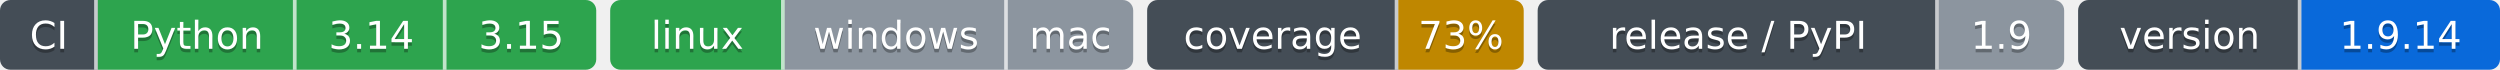
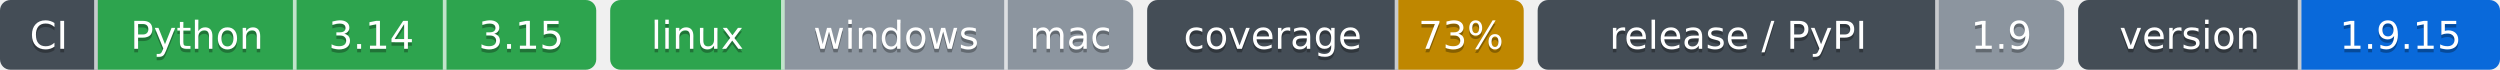
- <svg xmlns="http://www.w3.org/2000/svg" width="717" height="20" role="img" aria-label="Python: CI пройден; 3.14: CI пройден; 3.15: CI пройден; linux: CI пройден; windows: проверка не проводилась; mac: проверка не проводилась; 73%: покрытие 73%; 1.9: выпуск v1.9.0, на PyPI не публикуется; 1.9.14: версия 1.9.14">
-   <clipPath id="zabb397de0">
+ <svg xmlns="http://www.w3.org/2000/svg" width="717" height="20" role="img" aria-label="Python: CI пройден; 3.14: CI пройден; 3.15: CI пройден; linux: CI пройден; windows: проверка не проводилась; mac: проверка не проводилась; 73%: покрытие 73%; 1.9: выпуск v1.9.0, на PyPI не публикуется; 1.9.15: версия 1.9.15">
+   <clipPath id="zacffd5d40">
    <rect width="171" height="20" rx="3" x="0" />
  </clipPath>
-   <clipPath id="zabb397de1">
+   <clipPath id="zacffd5d41">
    <rect width="150" height="20" rx="3" x="175" />
  </clipPath>
-   <clipPath id="zabb397de2">
+   <clipPath id="zacffd5d42">
    <rect width="108" height="20" rx="3" x="329" />
  </clipPath>
-   <clipPath id="zabb397de3">
+   <clipPath id="zacffd5d43">
    <rect width="151" height="20" rx="3" x="441" />
  </clipPath>
-   <clipPath id="zabb397de4">
+   <clipPath id="zacffd5d44">
    <rect width="121" height="20" rx="3" x="596" />
  </clipPath>
  <g>
-     <rect x="0" width="28" height="20" fill="#444d56" clip-path="url(#zabb397de0)" />
-     <rect x="28" width="57" height="20" fill="#2da44e" clip-path="url(#zabb397de0)" />
-     <rect x="85" width="43" height="20" fill="#2da44e" clip-path="url(#zabb397de0)" />
-     <rect x="128" width="43" height="20" fill="#2da44e" clip-path="url(#zabb397de0)" />
-     <rect x="175" width="50" height="20" fill="#2da44e" clip-path="url(#zabb397de1)" />
-     <rect x="225" width="64" height="20" fill="#8c959f" clip-path="url(#zabb397de1)" />
-     <rect x="289" width="36" height="20" fill="#8c959f" clip-path="url(#zabb397de1)" />
-     <rect x="329" width="72" height="20" fill="#444d56" clip-path="url(#zabb397de2)" />
-     <rect x="401" width="36" height="20" fill="#bf8700" clip-path="url(#zabb397de2)" />
-     <rect x="441" width="115" height="20" fill="#444d56" clip-path="url(#zabb397de3)" />
-     <rect x="556" width="36" height="20" fill="#8c959f" clip-path="url(#zabb397de3)" />
-     <rect x="596" width="64" height="20" fill="#444d56" clip-path="url(#zabb397de4)" />
-     <rect x="660" width="57" height="20" fill="#0969da" clip-path="url(#zabb397de4)" />
+     <rect x="0" width="28" height="20" fill="#444d56" clip-path="url(#zacffd5d40)" />
+     <rect x="28" width="57" height="20" fill="#2da44e" clip-path="url(#zacffd5d40)" />
+     <rect x="85" width="43" height="20" fill="#2da44e" clip-path="url(#zacffd5d40)" />
+     <rect x="128" width="43" height="20" fill="#2da44e" clip-path="url(#zacffd5d40)" />
+     <rect x="175" width="50" height="20" fill="#2da44e" clip-path="url(#zacffd5d41)" />
+     <rect x="225" width="64" height="20" fill="#8c959f" clip-path="url(#zacffd5d41)" />
+     <rect x="289" width="36" height="20" fill="#8c959f" clip-path="url(#zacffd5d41)" />
+     <rect x="329" width="72" height="20" fill="#444d56" clip-path="url(#zacffd5d42)" />
+     <rect x="401" width="36" height="20" fill="#bf8700" clip-path="url(#zacffd5d42)" />
+     <rect x="441" width="115" height="20" fill="#444d56" clip-path="url(#zacffd5d43)" />
+     <rect x="556" width="36" height="20" fill="#8c959f" clip-path="url(#zacffd5d43)" />
+     <rect x="596" width="64" height="20" fill="#444d56" clip-path="url(#zacffd5d44)" />
+     <rect x="660" width="57" height="20" fill="#0969da" clip-path="url(#zacffd5d44)" />
    <rect x="27" width="1" height="20" fill="#fff" fill-opacity=".7" />
    <rect x="84" width="1" height="20" fill="#fff" fill-opacity=".7" />
    <rect x="127" width="1" height="20" fill="#fff" fill-opacity=".7" />
    <rect x="224" width="1" height="20" fill="#fff" fill-opacity=".7" />
    <rect x="288" width="1" height="20" fill="#fff" fill-opacity=".7" />
    <rect x="400" width="1" height="20" fill="#fff" fill-opacity=".7" />
    <rect x="555" width="1" height="20" fill="#fff" fill-opacity=".7" />
    <rect x="659" width="1" height="20" fill="#fff" fill-opacity=".7" />
  </g>
  <g fill="#fff" text-anchor="middle" font-family="Verdana,Geneva,DejaVu Sans,sans-serif" font-size="11">
    <text x="14.0" y="15" fill="#010101" fill-opacity=".3">CI</text>
    <text x="14.0" y="14">CI</text>
    <text x="56.5" y="15" fill="#010101" fill-opacity=".3">Python</text>
    <text x="56.5" y="14">Python</text>
    <text x="106.5" y="15" fill="#010101" fill-opacity=".3">3.14</text>
    <text x="106.5" y="14">3.14</text>
    <text x="149.5" y="15" fill="#010101" fill-opacity=".3">3.15</text>
    <text x="149.5" y="14">3.15</text>
    <text x="200.0" y="15" fill="#010101" fill-opacity=".3">linux</text>
    <text x="200.0" y="14">linux</text>
    <text x="257.0" y="15" fill="#010101" fill-opacity=".3">windows</text>
    <text x="257.0" y="14">windows</text>
    <text x="307.0" y="15" fill="#010101" fill-opacity=".3">mac</text>
    <text x="307.0" y="14">mac</text>
    <text x="365.0" y="15" fill="#010101" fill-opacity=".3">coverage</text>
    <text x="365.0" y="14">coverage</text>
    <text x="419.0" y="15" fill="#010101" fill-opacity=".3">73%</text>
    <text x="419.0" y="14">73%</text>
    <text x="498.5" y="15" fill="#010101" fill-opacity=".3">release / PyPI</text>
    <text x="498.5" y="14">release / PyPI</text>
    <text x="574.0" y="15" fill="#010101" fill-opacity=".3">1.9</text>
    <text x="574.0" y="14">1.9</text>
    <text x="628.0" y="15" fill="#010101" fill-opacity=".3">version</text>
    <text x="628.0" y="14">version</text>
-     <text x="688.5" y="15" fill="#010101" fill-opacity=".3">1.9.14</text>
-     <text x="688.5" y="14">1.9.14</text>
+     <text x="688.5" y="15" fill="#010101" fill-opacity=".3">1.9.15</text>
+     <text x="688.5" y="14">1.9.15</text>
  </g>
</svg>
